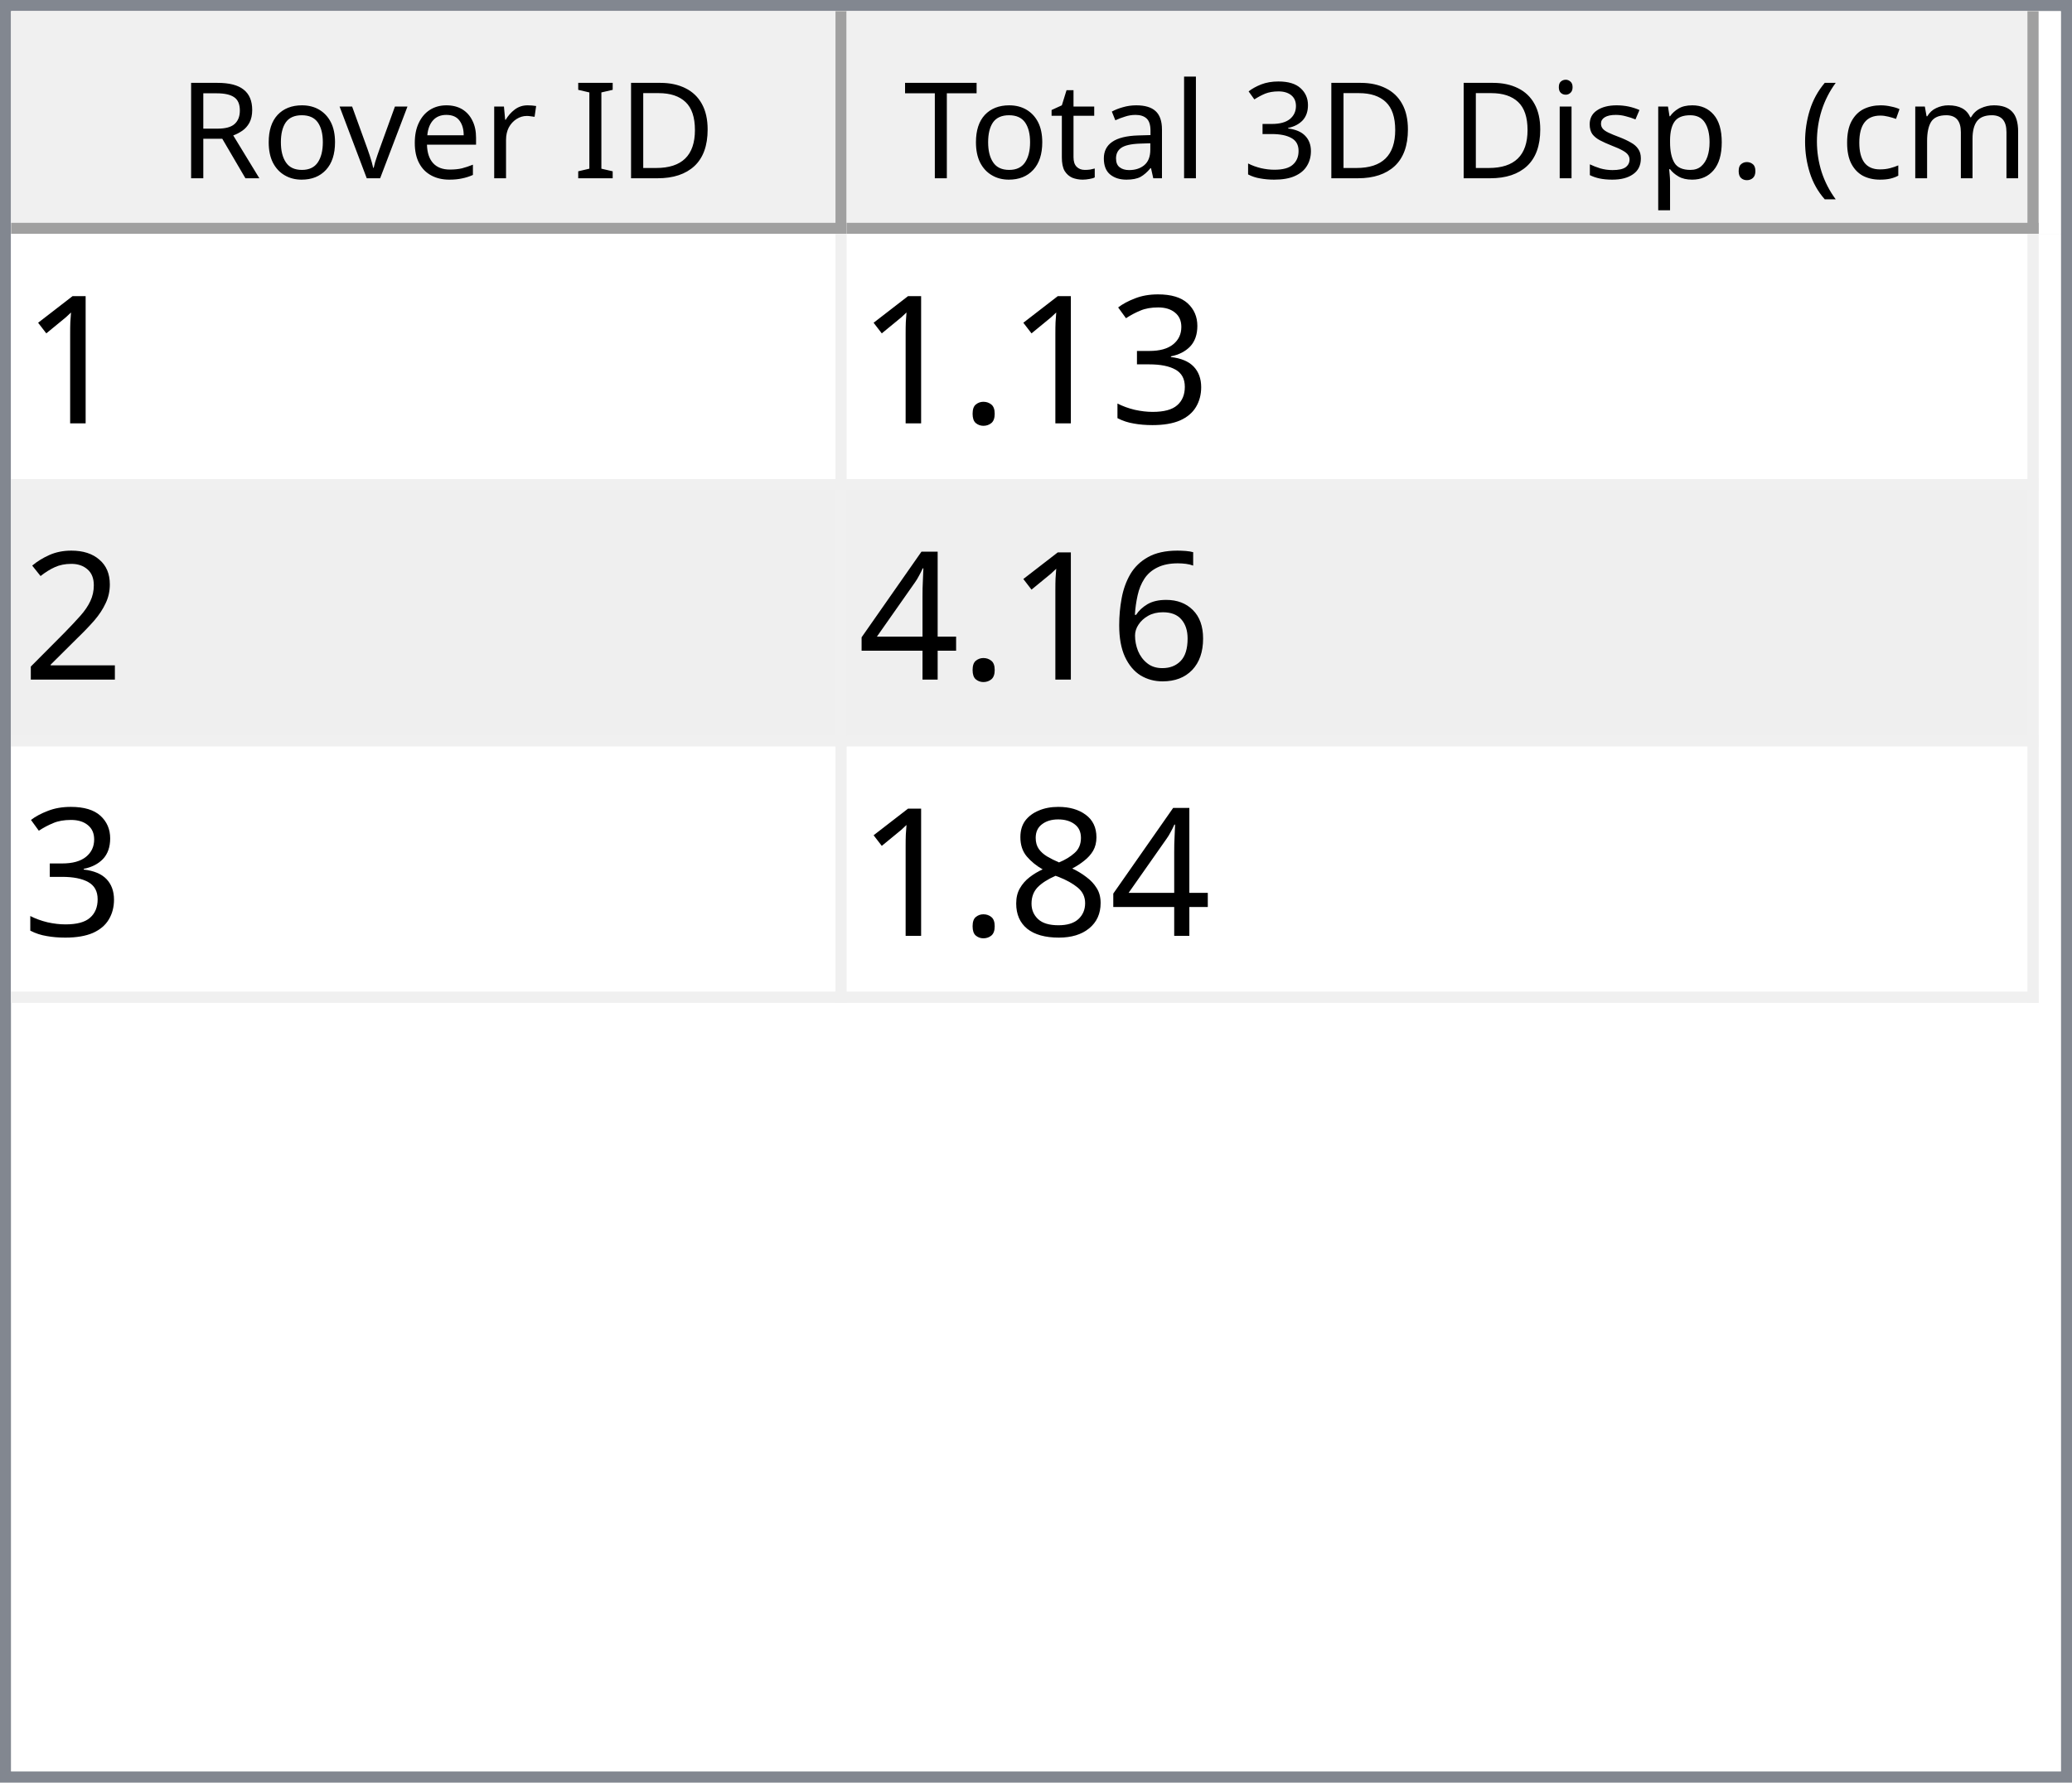
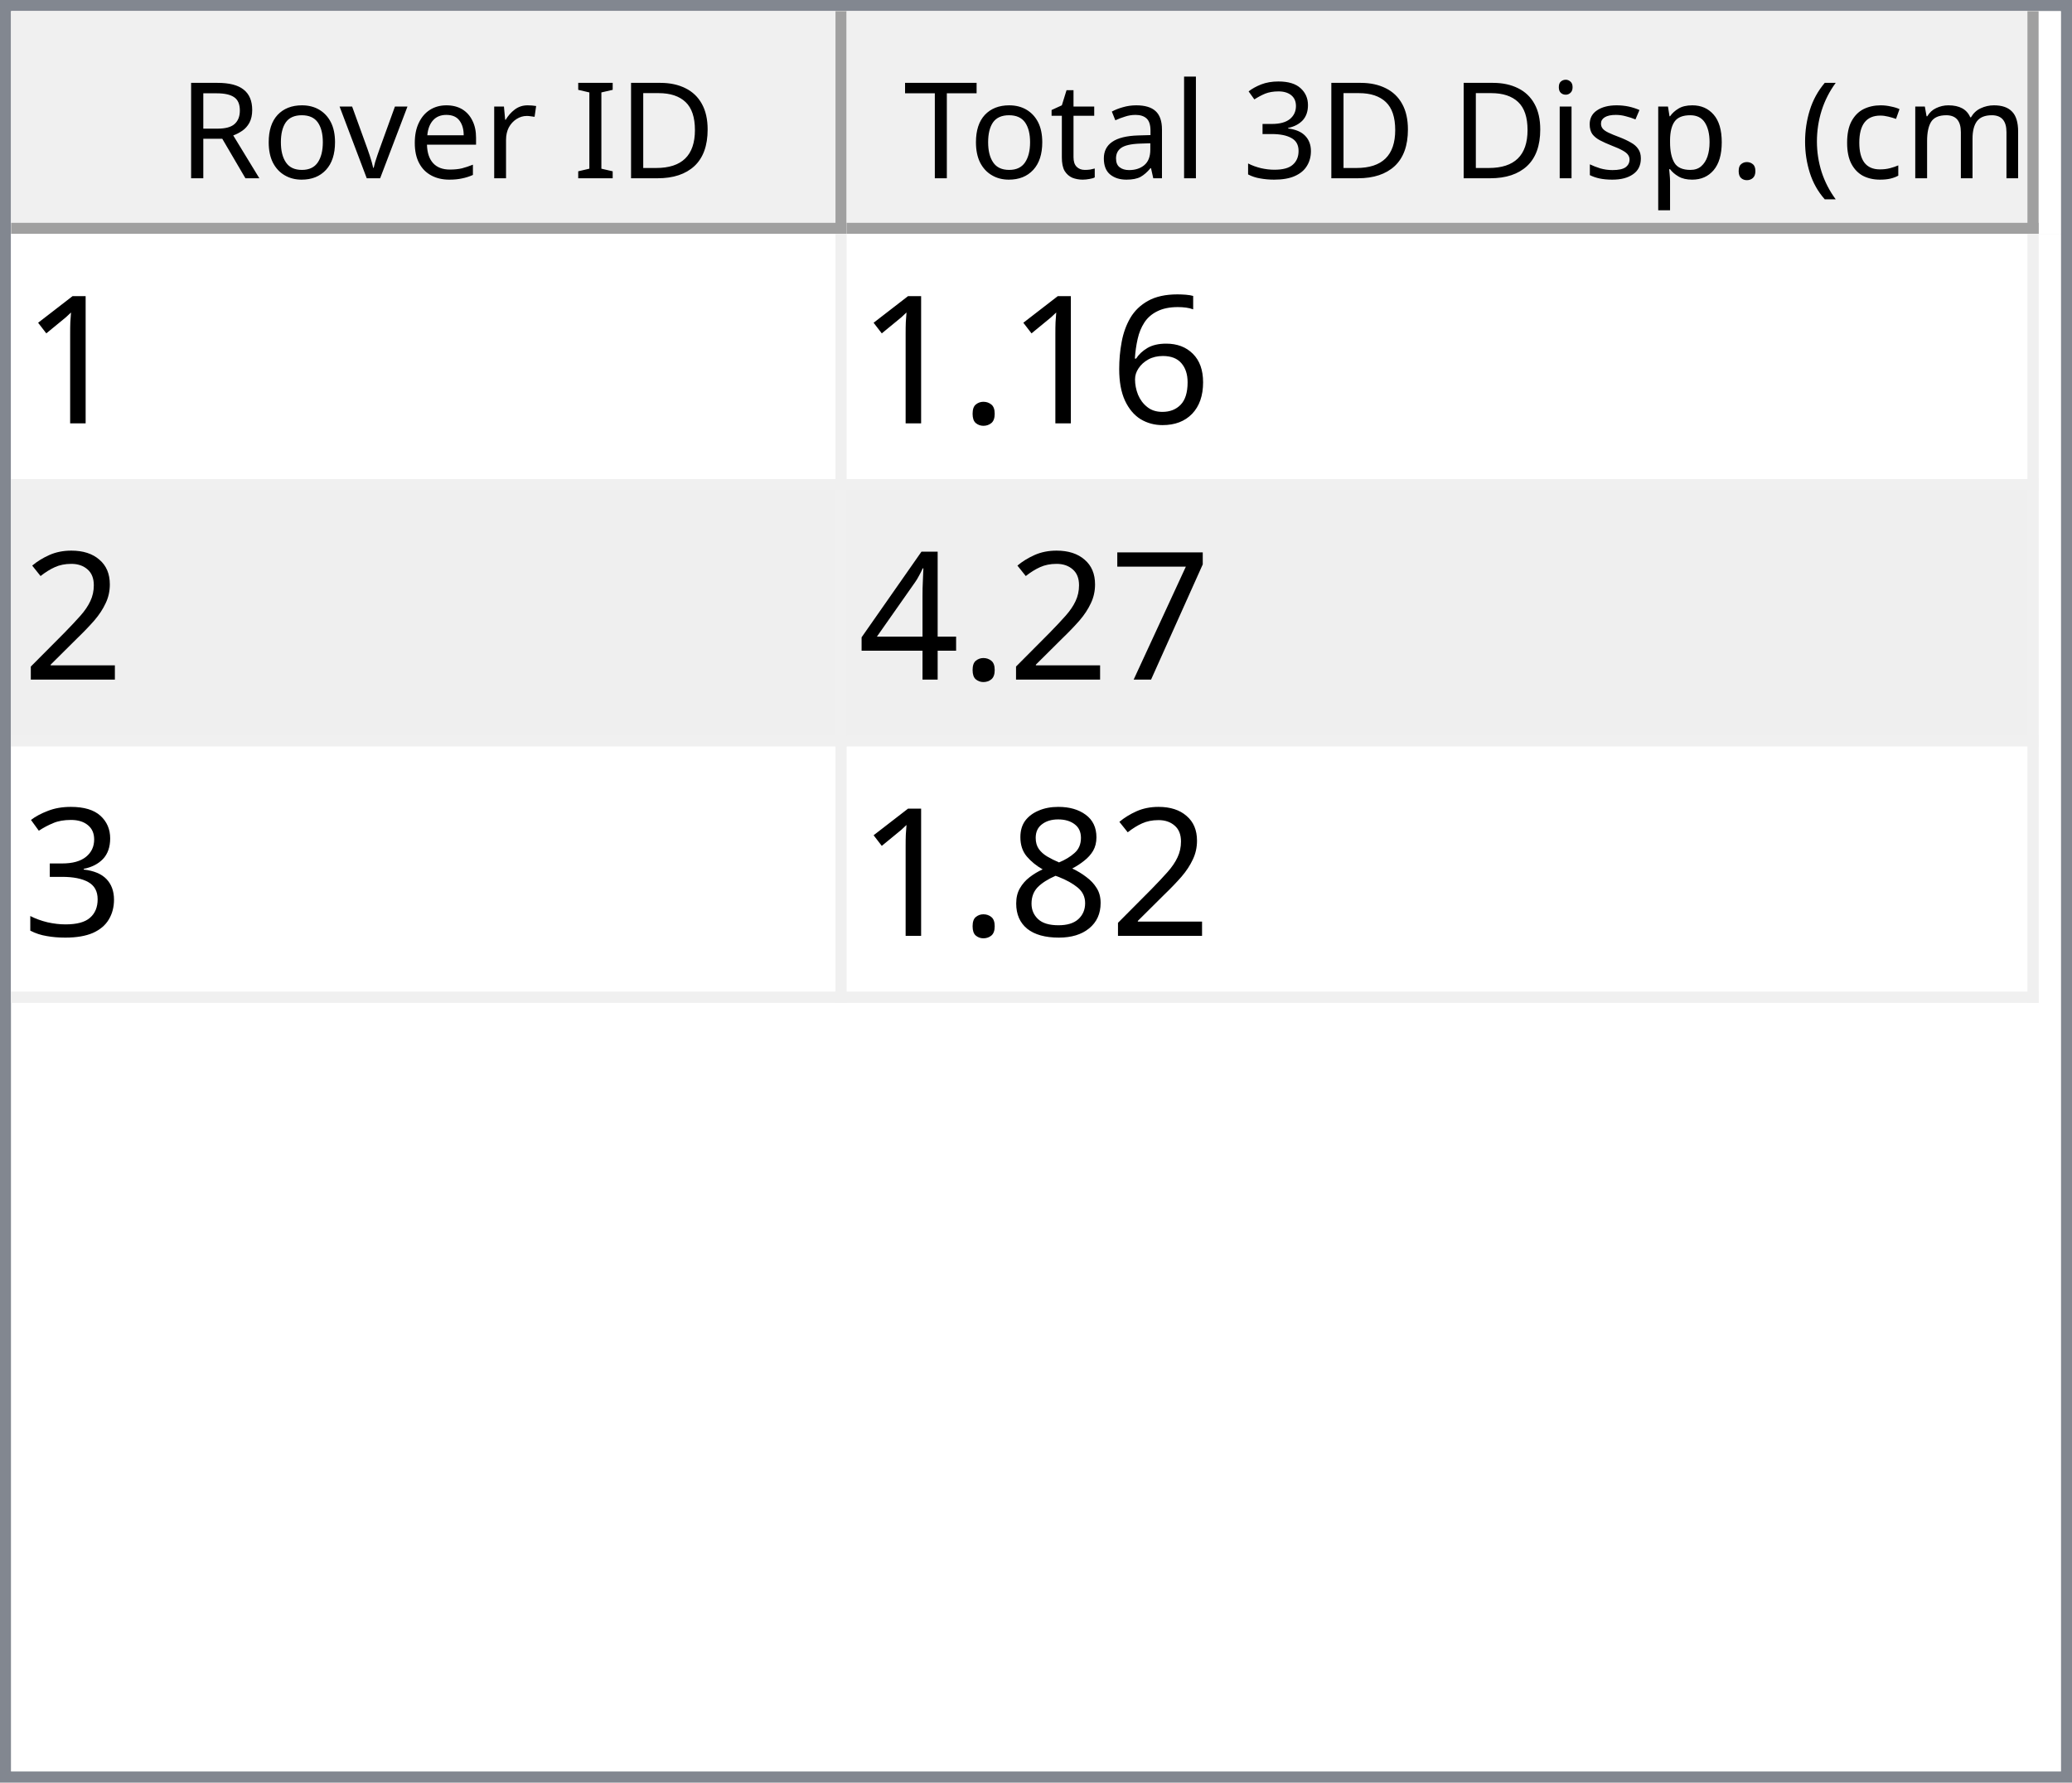
<svg xmlns="http://www.w3.org/2000/svg" style="fill-opacity:1; color-rendering:auto; color-interpolation:auto; text-rendering:auto; stroke:black; stroke-linecap:square; stroke-miterlimit:10; shape-rendering:auto; stroke-opacity:1; fill:black; stroke-dasharray:none; font-weight:normal; stroke-width:1; font-family:'Dialog'; font-style:normal; stroke-linejoin:miter; font-size:12px; stroke-dashoffset:0; image-rendering:auto;" width="186" height="160">
  <defs id="genericDefs" />
  <g>
    <defs id="defs1">
      <clipPath clipPathUnits="userSpaceOnUse" id="clipPath1">
        <path d="M0 0 L186 0 L186 160 L0 160 L0 0 Z" />
      </clipPath>
      <clipPath clipPathUnits="userSpaceOnUse" id="clipPath2">
        <path d="M0 0 L0 160 L186 160 L186 0 Z" />
      </clipPath>
      <clipPath clipPathUnits="userSpaceOnUse" id="clipPath3">
        <path d="M0 0 L0 20 L184 20 L184 0 Z" />
      </clipPath>
      <clipPath clipPathUnits="userSpaceOnUse" id="clipPath4">
        <path d="M0 0 L0 20 L75 20 L75 0 Z" />
      </clipPath>
      <clipPath clipPathUnits="userSpaceOnUse" id="clipPath5">
        <path d="M1 1 L1 19 L74 19 L74 1 Z" />
      </clipPath>
      <clipPath clipPathUnits="userSpaceOnUse" id="clipPath6">
        <path d="M0 0 L0 18 L73 18 L73 0 Z" />
      </clipPath>
      <clipPath clipPathUnits="userSpaceOnUse" id="clipPath7">
        <path d="M-0.5 -0.5 L-0.5 19.5 L74.5 19.5 L74.5 -0.5 Z" />
      </clipPath>
      <clipPath clipPathUnits="userSpaceOnUse" id="clipPath8">
        <path d="M0 0 L0 20 L107 20 L107 0 Z" />
      </clipPath>
      <clipPath clipPathUnits="userSpaceOnUse" id="clipPath9">
        <path d="M1 1 L1 19 L106 19 L106 1 Z" />
      </clipPath>
      <clipPath clipPathUnits="userSpaceOnUse" id="clipPath10">
        <path d="M0 0 L0 18 L105 18 L105 0 Z" />
      </clipPath>
      <clipPath clipPathUnits="userSpaceOnUse" id="clipPath11">
        <path d="M-0.5 -0.5 L-0.5 19.5 L106.5 19.5 L106.5 -0.5 Z" />
      </clipPath>
      <clipPath clipPathUnits="userSpaceOnUse" id="clipPath12">
        <path d="M0 0 L0 138 L184 138 L184 0 Z" />
      </clipPath>
      <clipPath clipPathUnits="userSpaceOnUse" id="clipPath13">
        <path d="M0 0 L0 69 L182 69 L182 0 Z" />
      </clipPath>
      <clipPath clipPathUnits="userSpaceOnUse" id="clipPath14">
        <path d="M-0.5 -0.5 L-0.5 68.5 L181.5 68.5 L181.5 -0.5 Z" />
      </clipPath>
      <clipPath clipPathUnits="userSpaceOnUse" id="clipPath15">
        <path d="M0 0 L0 22 L74 22 L74 0 Z" />
      </clipPath>
      <clipPath clipPathUnits="userSpaceOnUse" id="clipPath16">
        <path d="M0 0 L0 22 L106 22 L106 0 Z" />
      </clipPath>
      <font horiz-adv-x="64.551" id="font1">
        <font-face ascent="107.91" descent="25.098" units-per-em="100" style="font-style:normal; font-family:Segoe UI; font-weight:normal;" />
        <missing-glyph horiz-adv-x="64.551" d="M8.109 0 L8.109 68.266 L56.453 68.266 L56.453 0 L8.109 0 ZM15.328 7.234 L49.219 7.234 L49.219 61.031 L15.328 61.031 L15.328 7.234 Z" />
        <glyph unicode="D" horiz-adv-x="70.117" d="M9.188 0 L9.188 70.016 L28.516 70.016 Q65.531 70.016 65.531 35.891 Q65.531 19.672 55.25 9.836 Q44.969 0 27.734 0 L9.188 0 ZM17.391 62.594 L17.391 7.422 L27.828 7.422 Q41.609 7.422 49.273 14.797 Q56.938 22.172 56.938 35.688 Q56.938 62.594 28.328 62.594 L17.391 62.594 Z" />
        <glyph unicode="I" horiz-adv-x="26.611" d="M17.391 0 L9.188 0 L9.188 70.016 L17.391 70.016 L17.391 0 Z" />
        <glyph unicode=" " horiz-adv-x="27.393" d="" />
        <glyph unicode="r" horiz-adv-x="34.766" d="M34.188 41.891 Q32.078 43.5 28.125 43.5 Q23 43.5 19.555 38.672 Q16.109 33.844 16.109 25.484 L16.109 0 L8.109 0 L8.109 50 L16.109 50 L16.109 39.703 L16.312 39.703 Q18.016 44.969 21.531 47.922 Q25.047 50.875 29.391 50.875 Q32.516 50.875 34.188 50.203 L34.188 41.891 Z" />
        <glyph unicode="e" horiz-adv-x="52.295" d="M48.297 23 L12.984 23 Q13.188 14.656 17.484 10.109 Q21.781 5.562 29.297 5.562 Q37.75 5.562 44.828 11.141 L44.828 3.609 Q38.234 -1.172 27.391 -1.172 Q16.797 -1.172 10.742 5.641 Q4.688 12.453 4.688 24.812 Q4.688 36.469 11.305 43.82 Q17.922 51.172 27.734 51.172 Q37.547 51.172 42.922 44.828 Q48.297 38.484 48.297 27.203 L48.297 23 ZM40.094 29.781 Q40.047 36.719 36.75 40.578 Q33.453 44.438 27.594 44.438 Q21.922 44.438 17.969 40.383 Q14.016 36.328 13.094 29.781 L40.094 29.781 Z" />
        <glyph unicode="v" horiz-adv-x="47.9" d="M47.406 50 L27.484 0 L19.625 0 L0.688 50 L9.469 50 L22.172 13.672 Q23.578 9.672 23.922 6.688 L24.125 6.688 Q24.609 10.453 25.688 13.484 L38.969 50 L47.406 50 Z" />
        <glyph unicode="o" horiz-adv-x="58.594" d="M29 -1.172 Q17.922 -1.172 11.305 5.836 Q4.688 12.844 4.688 24.422 Q4.688 37.016 11.57 44.094 Q18.453 51.172 30.172 51.172 Q41.359 51.172 47.633 44.289 Q53.906 37.406 53.906 25.203 Q53.906 13.234 47.141 6.031 Q40.375 -1.172 29 -1.172 ZM29.594 44.438 Q21.875 44.438 17.383 39.188 Q12.891 33.938 12.891 24.703 Q12.891 15.828 17.43 10.695 Q21.969 5.562 29.594 5.562 Q37.359 5.562 41.531 10.594 Q45.703 15.625 45.703 24.906 Q45.703 34.281 41.531 39.359 Q37.359 44.438 29.594 44.438 Z" />
        <glyph unicode="R" horiz-adv-x="59.814" d="M59.375 0 L49.609 0 L37.891 19.625 Q36.281 22.359 34.766 24.289 Q33.25 26.219 31.664 27.438 Q30.078 28.656 28.25 29.219 Q26.422 29.781 24.125 29.781 L17.391 29.781 L17.391 0 L9.188 0 L9.188 70.016 L30.078 70.016 Q34.672 70.016 38.555 68.867 Q42.438 67.719 45.289 65.375 Q48.141 63.031 49.758 59.547 Q51.375 56.062 51.375 51.375 Q51.375 47.703 50.273 44.656 Q49.172 41.609 47.148 39.211 Q45.125 36.812 42.266 35.133 Q39.406 33.453 35.844 32.516 L35.844 32.328 Q37.594 31.547 38.891 30.547 Q40.188 29.547 41.359 28.18 Q42.531 26.812 43.68 25.078 Q44.828 23.344 46.234 21.047 L59.375 0 ZM17.391 62.594 L17.391 37.203 L28.516 37.203 Q31.594 37.203 34.203 38.133 Q36.812 39.062 38.719 40.797 Q40.625 42.531 41.703 45.047 Q42.781 47.562 42.781 50.688 Q42.781 56.297 39.141 59.445 Q35.5 62.594 28.609 62.594 L17.391 62.594 Z" />
        <glyph unicode=")" horiz-adv-x="30.176" d="M8.297 -15.922 L1.172 -15.922 Q16.406 2.344 16.406 26.812 Q16.406 51.469 1.078 70.016 L8.297 70.016 Q23.531 52.156 23.531 26.703 Q23.531 1.375 8.297 -15.922 Z" />
        <glyph unicode="m" horiz-adv-x="86.133" d="M79.109 0 L71.094 0 L71.094 28.719 Q71.094 37.016 68.531 40.727 Q65.969 44.438 59.906 44.438 Q54.781 44.438 51.195 39.75 Q47.609 35.062 47.609 28.516 L47.609 0 L39.594 0 L39.594 29.688 Q39.594 44.438 28.219 44.438 Q22.953 44.438 19.531 40.016 Q16.109 35.594 16.109 28.516 L16.109 0 L8.109 0 L8.109 50 L16.109 50 L16.109 42.094 L16.312 42.094 Q21.625 51.172 31.844 51.172 Q36.969 51.172 40.773 48.312 Q44.578 45.453 46 40.828 Q51.562 51.172 62.594 51.172 Q79.109 51.172 79.109 30.812 L79.109 0 Z" />
        <glyph unicode="c" horiz-adv-x="46.191" d="M42.188 2.297 Q36.422 -1.172 28.516 -1.172 Q17.828 -1.172 11.258 5.789 Q4.688 12.75 4.688 23.828 Q4.688 36.188 11.766 43.68 Q18.844 51.172 30.672 51.172 Q37.25 51.172 42.281 48.734 L42.281 40.531 Q36.719 44.438 30.375 44.438 Q22.703 44.438 17.797 38.945 Q12.891 33.453 12.891 24.516 Q12.891 15.719 17.508 10.641 Q22.125 5.562 29.891 5.562 Q36.422 5.562 42.188 9.906 L42.188 2.297 Z" />
        <glyph unicode="(" horiz-adv-x="30.176" d="M29.109 -15.922 L21.969 -15.922 Q6.844 1.375 6.844 26.703 Q6.844 52.156 21.969 70.016 L29.203 70.016 Q13.875 51.469 13.875 26.812 Q13.875 2.344 29.109 -15.922 Z" />
        <glyph unicode="." horiz-adv-x="21.68" d="M10.891 -1.078 Q8.641 -1.078 7.055 0.539 Q5.469 2.156 5.469 4.391 Q5.469 6.641 7.055 8.273 Q8.641 9.906 10.891 9.906 Q13.188 9.906 14.797 8.273 Q16.406 6.641 16.406 4.391 Q16.406 2.156 14.797 0.539 Q13.188 -1.078 10.891 -1.078 Z" />
        <glyph unicode="p" horiz-adv-x="58.789" d="M16.312 7.234 L16.109 7.234 L16.109 -23 L8.109 -23 L8.109 50 L16.109 50 L16.109 41.219 L16.312 41.219 Q22.219 51.172 33.594 51.172 Q43.266 51.172 48.688 44.461 Q54.109 37.75 54.109 26.469 Q54.109 13.922 48 6.375 Q41.891 -1.172 31.297 -1.172 Q21.578 -1.172 16.312 7.234 ZM16.109 27.391 L16.109 20.406 Q16.109 14.203 20.141 9.883 Q24.172 5.562 30.375 5.562 Q37.641 5.562 41.773 11.133 Q45.906 16.703 45.906 26.609 Q45.906 34.969 42.047 39.703 Q38.188 44.438 31.594 44.438 Q24.609 44.438 20.359 39.578 Q16.109 34.719 16.109 27.391 Z" />
        <glyph unicode="s" horiz-adv-x="42.432" d="M5.078 1.812 L5.078 10.406 Q11.625 5.562 19.484 5.562 Q30.031 5.562 30.031 12.594 Q30.031 14.594 29.125 15.992 Q28.219 17.391 26.68 18.461 Q25.141 19.531 23.07 20.383 Q21 21.234 18.609 22.172 Q15.281 23.484 12.766 24.828 Q10.25 26.172 8.57 27.859 Q6.891 29.547 6.031 31.695 Q5.172 33.844 5.172 36.719 Q5.172 40.234 6.789 42.945 Q8.406 45.656 11.086 47.484 Q13.766 49.312 17.211 50.242 Q20.656 51.172 24.312 51.172 Q30.812 51.172 35.938 48.922 L35.938 40.828 Q30.422 44.438 23.25 44.438 Q21 44.438 19.195 43.922 Q17.391 43.406 16.094 42.477 Q14.797 41.547 14.086 40.258 Q13.375 38.969 13.375 37.406 Q13.375 35.453 14.086 34.133 Q14.797 32.812 16.164 31.789 Q17.531 30.766 19.484 29.938 Q21.438 29.109 23.922 28.125 Q27.25 26.859 29.883 25.516 Q32.516 24.172 34.375 22.484 Q36.234 20.797 37.234 18.602 Q38.234 16.406 38.234 13.375 Q38.234 9.672 36.602 6.938 Q34.969 4.203 32.234 2.398 Q29.5 0.594 25.93 -0.289 Q22.359 -1.172 18.453 -1.172 Q10.75 -1.172 5.078 1.812 Z" />
        <glyph unicode="i" horiz-adv-x="24.219" d="M12.203 62.703 Q10.062 62.703 8.547 64.164 Q7.031 65.625 7.031 67.875 Q7.031 70.125 8.547 71.609 Q10.062 73.094 12.203 73.094 Q14.406 73.094 15.945 71.609 Q17.484 70.125 17.484 67.875 Q17.484 65.719 15.945 64.211 Q14.406 62.703 12.203 62.703 ZM16.109 0 L8.109 0 L8.109 50 L16.109 50 L16.109 0 Z" />
        <glyph unicode="3" horiz-adv-x="53.906" d="M46.531 19.828 Q46.531 15.094 44.75 11.211 Q42.969 7.328 39.719 4.57 Q36.469 1.812 31.93 0.297 Q27.391 -1.219 21.922 -1.219 Q11.922 -1.219 6 2.594 L6 11.188 Q13.094 5.609 22.219 5.609 Q25.875 5.609 28.828 6.539 Q31.781 7.469 33.906 9.227 Q36.031 10.984 37.18 13.477 Q38.328 15.969 38.328 19.094 Q38.328 32.812 18.797 32.812 L12.984 32.812 L12.984 39.594 L18.5 39.594 Q35.797 39.594 35.797 52.484 Q35.797 64.406 22.609 64.406 Q15.188 64.406 8.688 59.422 L8.688 67.188 Q15.375 71.188 24.609 71.188 Q29 71.188 32.57 69.969 Q36.141 68.75 38.68 66.555 Q41.219 64.359 42.609 61.281 Q44 58.203 44 54.5 Q44 40.672 30.031 36.719 L30.031 36.531 Q33.594 36.141 36.625 34.797 Q39.656 33.453 41.852 31.305 Q44.047 29.156 45.289 26.25 Q46.531 23.344 46.531 19.828 Z" />
        <glyph unicode="l" horiz-adv-x="24.219" d="M16.109 0 L8.109 0 L8.109 74.031 L16.109 74.031 L16.109 0 Z" />
        <glyph unicode="a" horiz-adv-x="50.879" d="M43.891 0 L35.891 0 L35.891 7.812 L35.688 7.812 Q30.469 -1.172 20.312 -1.172 Q12.844 -1.172 8.617 2.781 Q4.391 6.734 4.391 13.281 Q4.391 27.297 20.906 29.594 L35.891 31.688 Q35.891 44.438 25.594 44.438 Q16.547 44.438 9.281 38.281 L9.281 46.484 Q16.656 51.172 26.266 51.172 Q43.891 51.172 43.891 32.516 L43.891 0 ZM35.891 25.297 L23.828 23.641 Q18.266 22.859 15.43 20.875 Q12.594 18.891 12.594 13.875 Q12.594 10.203 15.211 7.883 Q17.828 5.562 22.172 5.562 Q28.125 5.562 32.008 9.742 Q35.891 13.922 35.891 20.312 L35.891 25.297 Z" />
        <glyph unicode="t" horiz-adv-x="33.887" d="M31.297 0.484 Q28.469 -1.078 23.828 -1.078 Q10.688 -1.078 10.688 13.578 L10.688 43.172 L2.094 43.172 L2.094 50 L10.688 50 L10.688 62.203 L18.703 64.797 L18.703 50 L31.297 50 L31.297 43.172 L18.703 43.172 L18.703 14.984 Q18.703 9.969 20.414 7.82 Q22.125 5.672 26.078 5.672 Q29.109 5.672 31.297 7.328 L31.297 0.484 Z" />
        <glyph unicode="T" horiz-adv-x="52.393" d="M50.594 62.594 L30.375 62.594 L30.375 0 L22.172 0 L22.172 62.594 L2 62.594 L2 70.016 L50.594 70.016 L50.594 62.594 Z" />
      </font>
      <font horiz-adv-x="75.0" id="font2">
        <font-face ascent="100.537" descent="21.973" units-per-em="100" style="font-style:normal; font-family:sans-serif; font-weight:normal;" />
        <missing-glyph horiz-adv-x="75.0" d="M12.5 0 L12.5 62.5 L62.5 62.5 L62.5 0 L12.5 0 ZM14.062 1.562 L60.938 1.562 L60.938 60.938 L14.062 60.938 L14.062 1.562 Z" />
        <glyph unicode="1" horiz-adv-x="55.615" d="M37.25 0 L28.469 0 L28.469 56 Q25.297 52.984 20.141 49.953 Q14.984 46.922 10.891 45.406 L10.891 53.906 Q18.266 57.375 23.781 62.305 Q29.297 67.234 31.594 71.875 L37.25 71.875 L37.25 0 Z" />
-         <glyph unicode="3" horiz-adv-x="55.615" d="M4.203 18.891 L12.984 20.062 Q14.5 12.594 18.141 9.297 Q21.781 6 27 6 Q33.203 6 37.477 10.297 Q41.75 14.594 41.75 20.953 Q41.75 27 37.797 30.93 Q33.844 34.859 27.734 34.859 Q25.25 34.859 21.531 33.891 L22.516 41.609 Q23.391 41.5 23.922 41.5 Q29.547 41.5 34.039 44.43 Q38.531 47.359 38.531 53.469 Q38.531 58.297 35.258 61.477 Q31.984 64.656 26.812 64.656 Q21.688 64.656 18.266 61.43 Q14.844 58.203 13.875 51.766 L5.078 53.328 Q6.688 62.156 12.398 67.016 Q18.109 71.875 26.609 71.875 Q32.469 71.875 37.398 69.359 Q42.328 66.844 44.945 62.5 Q47.562 58.156 47.562 53.266 Q47.562 48.641 45.07 44.828 Q42.578 41.016 37.703 38.766 Q44.047 37.312 47.562 32.695 Q51.078 28.078 51.078 21.141 Q51.078 11.766 44.242 5.25 Q37.406 -1.266 26.953 -1.266 Q17.531 -1.266 11.305 4.352 Q5.078 9.969 4.203 18.891 Z" />
+         <glyph unicode="6" horiz-adv-x="55.615" d="M49.75 54.047 L41.016 53.375 Q39.844 58.547 37.703 60.891 Q34.125 64.656 28.906 64.656 Q24.703 64.656 21.531 62.312 Q17.391 59.281 14.992 53.469 Q12.594 47.656 12.5 36.922 Q15.672 41.75 20.266 44.094 Q24.859 46.438 29.891 46.438 Q38.672 46.438 44.852 39.969 Q51.031 33.5 51.031 23.25 Q51.031 16.5 48.125 10.719 Q45.219 4.938 40.141 1.859 Q35.062 -1.219 28.609 -1.219 Q17.625 -1.219 10.695 6.859 Q3.766 14.938 3.766 33.5 Q3.766 54.25 11.422 63.672 Q18.109 71.875 29.438 71.875 Q37.891 71.875 43.289 67.141 Q48.688 62.406 49.75 54.047 ZM13.875 23.188 Q13.875 18.656 15.797 14.508 Q17.719 10.359 21.188 8.18 Q24.656 6 28.469 6 Q34.031 6 38.039 10.492 Q42.047 14.984 42.047 22.703 Q42.047 30.125 38.086 34.398 Q34.125 38.672 28.125 38.672 Q22.172 38.672 18.023 34.398 Q13.875 30.125 13.875 23.188 Z" />
        <glyph unicode="." horiz-adv-x="27.783" d="M9.078 0 L9.078 10.016 L19.094 10.016 L19.094 0 L9.078 0 Z" />
        <glyph unicode="2" horiz-adv-x="55.615" d="M50.344 8.453 L50.344 0 L3.031 0 Q2.938 3.172 4.047 6.109 Q5.859 10.938 9.836 15.625 Q13.812 20.312 21.344 26.469 Q33.016 36.031 37.117 41.625 Q41.219 47.219 41.219 52.203 Q41.219 57.422 37.477 61.008 Q33.734 64.594 27.734 64.594 Q21.391 64.594 17.578 60.789 Q13.766 56.984 13.719 50.25 L4.688 51.172 Q5.609 61.281 11.664 66.578 Q17.719 71.875 27.938 71.875 Q38.234 71.875 44.242 66.164 Q50.25 60.453 50.25 52 Q50.25 47.703 48.492 43.555 Q46.734 39.406 42.656 34.812 Q38.578 30.219 29.109 22.219 Q21.188 15.578 18.945 13.211 Q16.703 10.844 15.234 8.453 L50.344 8.453 Z" />
-         <glyph unicode="6" horiz-adv-x="55.615" d="M49.75 54.047 L41.016 53.375 Q39.844 58.547 37.703 60.891 Q34.125 64.656 28.906 64.656 Q24.703 64.656 21.531 62.312 Q17.391 59.281 14.992 53.469 Q12.594 47.656 12.5 36.922 Q15.672 41.75 20.266 44.094 Q24.859 46.438 29.891 46.438 Q38.672 46.438 44.852 39.969 Q51.031 33.5 51.031 23.25 Q51.031 16.5 48.125 10.719 Q45.219 4.938 40.141 1.859 Q35.062 -1.219 28.609 -1.219 Q17.625 -1.219 10.695 6.859 Q3.766 14.938 3.766 33.5 Q3.766 54.25 11.422 63.672 Q18.109 71.875 29.438 71.875 Q37.891 71.875 43.289 67.141 Q48.688 62.406 49.75 54.047 ZM13.875 23.188 Q13.875 18.656 15.797 14.508 Q17.719 10.359 21.188 8.18 Q24.656 6 28.469 6 Q34.031 6 38.039 10.492 Q42.047 14.984 42.047 22.703 Q42.047 30.125 38.086 34.398 Q34.125 38.672 28.125 38.672 Q22.172 38.672 18.023 34.398 Q13.875 30.125 13.875 23.188 Z" />
+         <glyph unicode="7" horiz-adv-x="55.615" d="M4.734 62.203 L4.734 70.656 L51.078 70.656 L51.078 63.812 Q44.234 56.547 37.523 44.484 Q30.812 32.422 27.156 19.672 Q24.516 10.688 23.781 0 L14.75 0 Q14.891 8.453 18.062 20.414 Q21.234 32.375 27.172 43.484 Q33.109 54.594 39.797 62.203 L4.734 62.203 Z" />
        <glyph unicode="4" horiz-adv-x="55.615" d="M32.328 0 L32.328 17.141 L1.266 17.141 L1.266 25.203 L33.938 71.578 L41.109 71.578 L41.109 25.203 L50.781 25.203 L50.781 17.141 L41.109 17.141 L41.109 0 L32.328 0 ZM32.328 25.203 L32.328 57.469 L9.906 25.203 L32.328 25.203 Z" />
+         <glyph unicode="3" horiz-adv-x="55.615" d="M4.203 18.891 L12.984 20.062 Q14.5 12.594 18.141 9.297 Q21.781 6 27 6 Q33.203 6 37.477 10.297 Q41.75 14.594 41.75 20.953 Q41.75 27 37.797 30.93 Q33.844 34.859 27.734 34.859 Q25.25 34.859 21.531 33.891 L22.516 41.609 Q23.391 41.5 23.922 41.5 Q29.547 41.5 34.039 44.43 Q38.531 47.359 38.531 53.469 Q38.531 58.297 35.258 61.477 Q31.984 64.656 26.812 64.656 Q21.688 64.656 18.266 61.43 Q14.844 58.203 13.875 51.766 L5.078 53.328 Q6.688 62.156 12.398 67.016 Q18.109 71.875 26.609 71.875 Q32.469 71.875 37.398 69.359 Q42.328 66.844 44.945 62.5 Q47.562 58.156 47.562 53.266 Q47.562 48.641 45.07 44.828 Q42.578 41.016 37.703 38.766 Q44.047 37.312 47.562 32.695 Q51.078 28.078 51.078 21.141 Q51.078 11.766 44.242 5.25 Q37.406 -1.266 26.953 -1.266 Q17.531 -1.266 11.305 4.352 Q5.078 9.969 4.203 18.891 Z" />
        <glyph unicode="8" horiz-adv-x="55.615" d="M17.672 38.812 Q12.203 40.828 9.57 44.539 Q6.938 48.25 6.938 53.422 Q6.938 61.234 12.555 66.555 Q18.172 71.875 27.484 71.875 Q36.859 71.875 42.578 66.43 Q48.297 60.984 48.297 53.172 Q48.297 48.188 45.68 44.508 Q43.062 40.828 37.75 38.812 Q44.344 36.672 47.781 31.883 Q51.219 27.094 51.219 20.453 Q51.219 11.281 44.727 5.031 Q38.234 -1.219 27.641 -1.219 Q17.047 -1.219 10.547 5.055 Q4.047 11.328 4.047 20.703 Q4.047 27.688 7.594 32.398 Q11.141 37.109 17.672 38.812 ZM15.922 53.719 Q15.922 48.641 19.195 45.414 Q22.469 42.188 27.688 42.188 Q32.766 42.188 36.016 45.383 Q39.266 48.578 39.266 53.219 Q39.266 58.062 35.914 61.359 Q32.562 64.656 27.594 64.656 Q22.562 64.656 19.242 61.43 Q15.922 58.203 15.922 53.719 ZM13.094 20.656 Q13.094 16.891 14.875 13.375 Q16.656 9.859 20.172 7.93 Q23.688 6 27.734 6 Q34.031 6 38.133 10.055 Q42.234 14.109 42.234 20.359 Q42.234 26.703 38.016 30.859 Q33.797 35.016 27.438 35.016 Q21.234 35.016 17.164 30.914 Q13.094 26.812 13.094 20.656 Z" />
      </font>
    </defs>
    <g style="fill:white; stroke:white;">
      <rect x="0" y="0" width="186" style="clip-path:url(#clipPath1); stroke:none;" height="160" />
    </g>
    <g style="fill:white; text-rendering:optimizeSpeed; color-rendering:optimizeSpeed; image-rendering:optimizeSpeed; shape-rendering:crispEdges; stroke:white; color-interpolation:sRGB;">
      <rect x="0" width="186" height="160" y="0" style="stroke:none;" />
      <path style="stroke:none;" d="M0 160 L186 160 L186 0 L0 0 Z" />
    </g>
    <g style="fill:rgb(240,240,240); font-family:'Segoe UI'; stroke:rgb(240,240,240);">
      <rect x="0" y="0" width="186" style="clip-path:url(#clipPath2); stroke:none;" height="160" />
    </g>
    <g style="fill:rgb(130,135,144); font-family:'Segoe UI'; stroke:rgb(130,135,144);">
      <path d="M0 0 L186 0 L186 160 L0 160 L0 0 ZM1 1 L185 1 L185 159 L1 159 L1 1 Z" style="fill-rule:evenodd; clip-path:url(#clipPath2); stroke:none;" />
    </g>
    <g style="fill:white; font-family:'Segoe UI'; stroke:white;" transform="translate(1,1)">
      <rect x="0" y="0" width="184" style="clip-path:url(#clipPath3); stroke:none;" height="20" />
    </g>
    <g style="fill:rgb(240,240,240); font-family:'Segoe UI'; stroke:rgb(240,240,240);" transform="translate(1,1)">
      <rect x="0" y="0" width="75" style="clip-path:url(#clipPath4); stroke:none;" height="20" />
    </g>
    <g style="font-family:'Segoe UI';" transform="translate(2,2)">
      <text x="14" xml:space="preserve" y="14" style="clip-path:url(#clipPath6); stroke:none;">Rover ID</text>
    </g>
    <g style="fill:rgb(160,160,160); font-family:'Segoe UI'; stroke:rgb(160,160,160); stroke-linejoin:bevel;" transform="translate(1.5,1.5)">
      <line x1="74" x2="74" y1="0" style="fill:none; clip-path:url(#clipPath7);" y2="19" />
    </g>
    <g style="fill:rgb(160,160,160); font-family:'Segoe UI'; stroke:rgb(160,160,160); stroke-linejoin:bevel;" transform="matrix(1,0,0,1,1,1) translate(0.5,0.5)">
      <line x1="0" x2="74" y1="19" style="fill:none; clip-path:url(#clipPath7);" y2="19" />
    </g>
    <g style="fill:rgb(240,240,240); font-family:'Segoe UI'; stroke:rgb(240,240,240);" transform="translate(76,1)">
      <rect x="0" y="0" width="107" style="clip-path:url(#clipPath8); stroke:none;" height="20" />
    </g>
    <g style="font-family:'Segoe UI';" transform="translate(77,2)">
      <text x="1" xml:space="preserve" y="14" style="clip-path:url(#clipPath10); stroke:none;"> Total 3D Disp. (cm)</text>
    </g>
    <g style="fill:rgb(160,160,160); font-family:'Segoe UI'; stroke:rgb(160,160,160); stroke-linejoin:bevel;" transform="translate(76.5,1.5)">
      <line x1="106" x2="106" y1="0" style="fill:none; clip-path:url(#clipPath11);" y2="19" />
    </g>
    <g style="fill:rgb(160,160,160); font-family:'Segoe UI'; stroke:rgb(160,160,160); stroke-linejoin:bevel;" transform="matrix(1,0,0,1,76,1) translate(0.5,0.5)">
      <line x1="0" x2="106" y1="19" style="fill:none; clip-path:url(#clipPath11);" y2="19" />
    </g>
    <g style="fill:white; font-family:'Segoe UI'; stroke:white;" transform="translate(1,21)">
      <rect x="0" y="0" width="184" style="clip-path:url(#clipPath12); stroke:none;" height="138" />
    </g>
    <g style="fill:rgb(240,240,240); font-size:16px; font-family:sans-serif; stroke:rgb(240,240,240);" transform="translate(1,21)">
      <rect x="0" y="0" width="182" style="clip-path:url(#clipPath13); stroke:none;" height="69" />
      <line transform="translate(0.5,0.5)" x1="0" x2="181" y1="22" style="clip-path:url(#clipPath14); fill:none; stroke-linejoin:bevel;" y2="22" />
    </g>
    <g transform="matrix(1,0,0,1,1,21) translate(0.5,0.5)" style="fill:rgb(240,240,240); font-size:16px; font-family:sans-serif; stroke:rgb(240,240,240); stroke-linejoin:bevel;">
      <line x1="0" x2="181" y1="45" style="fill:none; clip-path:url(#clipPath14);" y2="45" />
    </g>
    <g transform="matrix(1,0,0,1,1,21) translate(0.5,0.5)" style="fill:rgb(240,240,240); font-size:16px; font-family:sans-serif; stroke:rgb(240,240,240); stroke-linejoin:bevel;">
      <line x1="0" x2="181" y1="68" style="fill:none; clip-path:url(#clipPath14);" y2="68" />
    </g>
    <g transform="matrix(1,0,0,1,1,21) translate(0.5,0.5)" style="fill:rgb(240,240,240); font-size:16px; font-family:sans-serif; stroke:rgb(240,240,240); stroke-linejoin:bevel;">
      <line x1="74" x2="74" y1="0" style="fill:none; clip-path:url(#clipPath14);" y2="68" />
    </g>
    <g transform="matrix(1,0,0,1,1,21) translate(0.5,0.5)" style="fill:rgb(240,240,240); font-size:16px; font-family:sans-serif; stroke:rgb(240,240,240); stroke-linejoin:bevel;">
      <line x1="181" x2="181" y1="0" style="fill:none; clip-path:url(#clipPath14);" y2="68" />
    </g>
    <g style="fill:white; font-size:16px; font-family:sans-serif; stroke:white;" transform="matrix(1,0,0,1,1,21)">
      <rect x="0" y="0" width="74" style="clip-path:url(#clipPath15); stroke:none;" height="22" />
      <text x="1" y="17" style="fill:black; clip-path:url(#clipPath15); stroke:none;" xml:space="preserve">1</text>
    </g>
    <g style="fill:white; font-size:16px; font-family:sans-serif; stroke:white;" transform="matrix(1,0,0,1,1,21) translate(75,0)">
      <rect x="0" y="0" width="106" style="clip-path:url(#clipPath16); stroke:none;" height="22" />
-       <text x="1" y="17" style="fill:black; clip-path:url(#clipPath16); stroke:none;" xml:space="preserve">1.13</text>
+       <text x="1" y="17" style="fill:black; clip-path:url(#clipPath16); stroke:none;" xml:space="preserve">1.16</text>
    </g>
    <g style="fill:rgb(239,239,239); font-size:16px; font-family:sans-serif; stroke:rgb(239,239,239);" transform="matrix(1,0,0,1,1,21) translate(0,23)">
      <rect x="0" y="0" width="74" style="clip-path:url(#clipPath15); stroke:none;" height="22" />
      <text x="1" y="17" style="fill:black; clip-path:url(#clipPath15); stroke:none;" xml:space="preserve">2</text>
    </g>
    <g style="fill:rgb(239,239,239); font-size:16px; font-family:sans-serif; stroke:rgb(239,239,239);" transform="matrix(1,0,0,1,1,21) translate(75,23)">
      <rect x="0" y="0" width="106" style="clip-path:url(#clipPath16); stroke:none;" height="22" />
-       <text x="1" y="17" style="fill:black; clip-path:url(#clipPath16); stroke:none;" xml:space="preserve">4.16</text>
+       <text x="1" y="17" style="fill:black; clip-path:url(#clipPath16); stroke:none;" xml:space="preserve">4.27</text>
    </g>
    <g style="fill:white; font-size:16px; font-family:sans-serif; stroke:white;" transform="matrix(1,0,0,1,1,21) translate(0,46)">
      <rect x="0" y="0" width="74" style="clip-path:url(#clipPath15); stroke:none;" height="22" />
      <text x="1" y="17" style="fill:black; clip-path:url(#clipPath15); stroke:none;" xml:space="preserve">3</text>
    </g>
    <g style="fill:white; font-size:16px; font-family:sans-serif; stroke:white;" transform="matrix(1,0,0,1,1,21) translate(75,46)">
      <rect x="0" y="0" width="106" style="clip-path:url(#clipPath16); stroke:none;" height="22" />
-       <text x="1" y="17" style="fill:black; clip-path:url(#clipPath16); stroke:none;" xml:space="preserve">1.84</text>
+       <text x="1" y="17" style="fill:black; clip-path:url(#clipPath16); stroke:none;" xml:space="preserve">1.82</text>
    </g>
  </g>
</svg>
